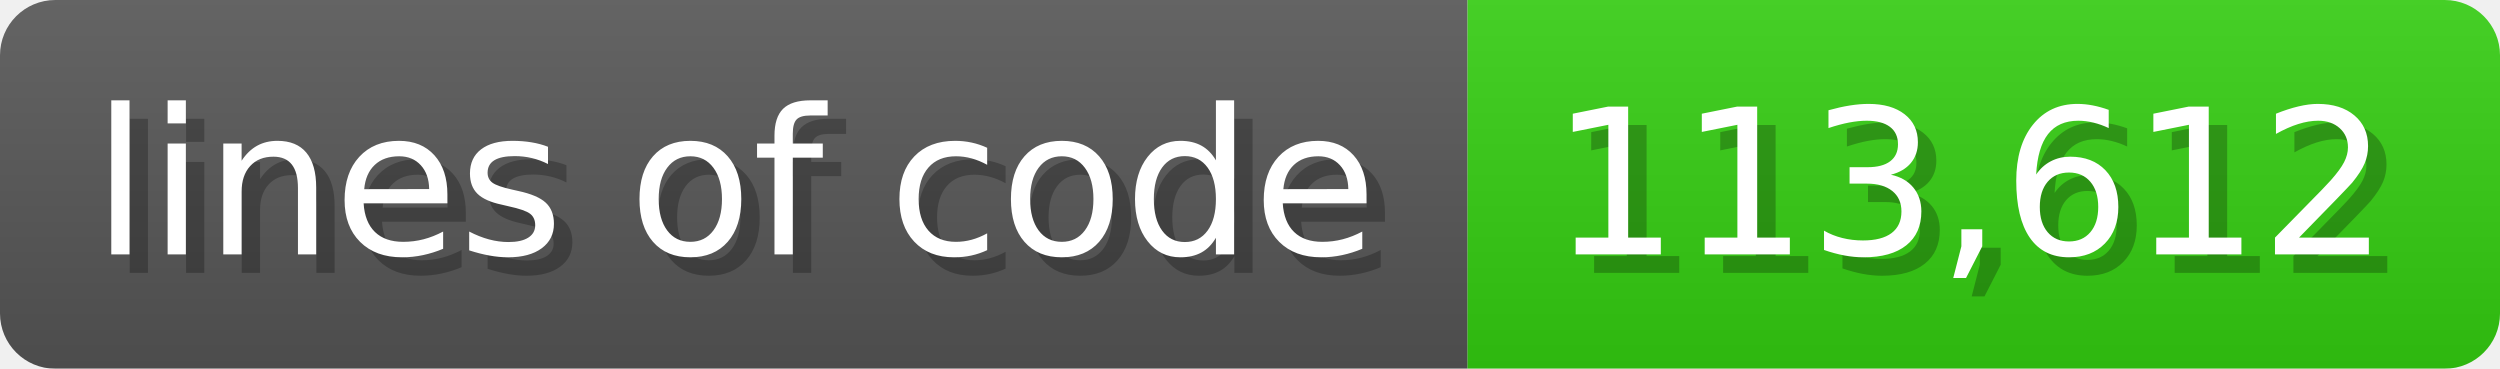
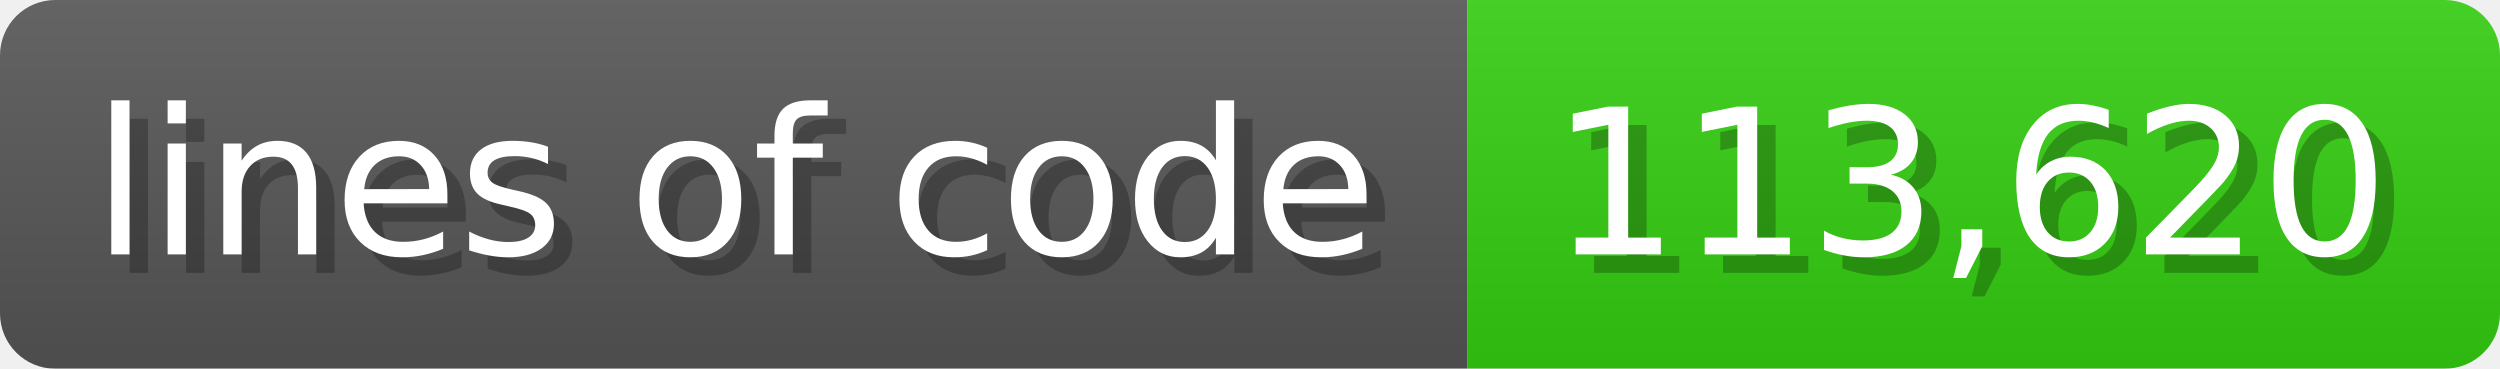
<svg xmlns="http://www.w3.org/2000/svg" width="135.6" height="20" viewBox="0 0 1356 200">
  <linearGradient id="a" x2="0" y2="100%">
    <stop offset="0" stop-opacity=".1" stop-color="#EEE" />
    <stop offset="1" stop-opacity=".1" />
  </linearGradient>
  <mask id="m">
    <rect width="1356" height="200" rx="30" fill="#FFF" />
  </mask>
  <g mask="url(#m)">
    <rect width="796" height="200" fill="#555" />
    <rect width="560" height="200" fill="#3C1" x="796" />
    <rect width="1356" height="200" fill="url(#a)" />
  </g>
  <g fill="#fff" text-anchor="start" font-family="Verdana,DejaVu Sans,sans-serif" font-size="110">
    <text x="60" y="148" textLength="696" fill="#000" opacity="0.25">lines of code</text>
    <text x="50" y="138" textLength="696">lines of code</text>
-     <text x="851" y="148" textLength="460" fill="#000" opacity="0.25">113,612</text>
-     <text x="841" y="138" textLength="460">113,612</text>
+     <text x="851" y="148" textLength="460" fill="#000" opacity="0.25">113,620</text>
+     <text x="841" y="138" textLength="460">113,620</text>
  </g>
</svg>
